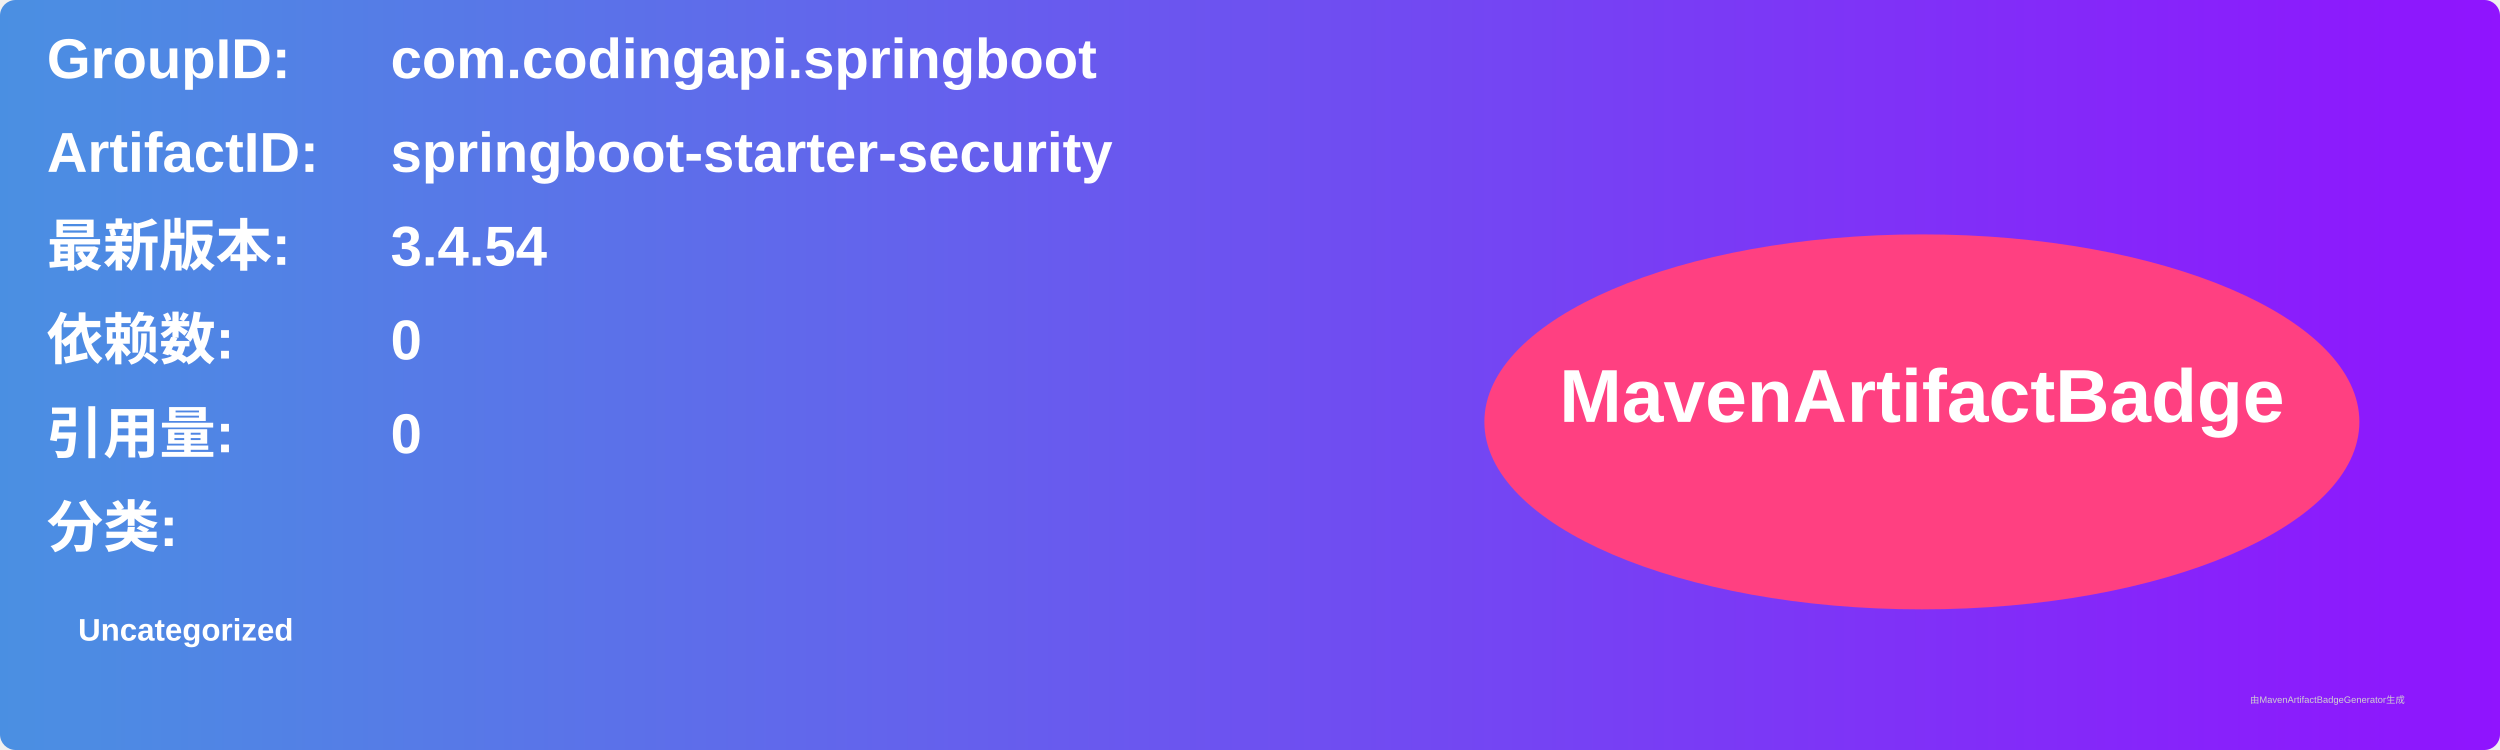
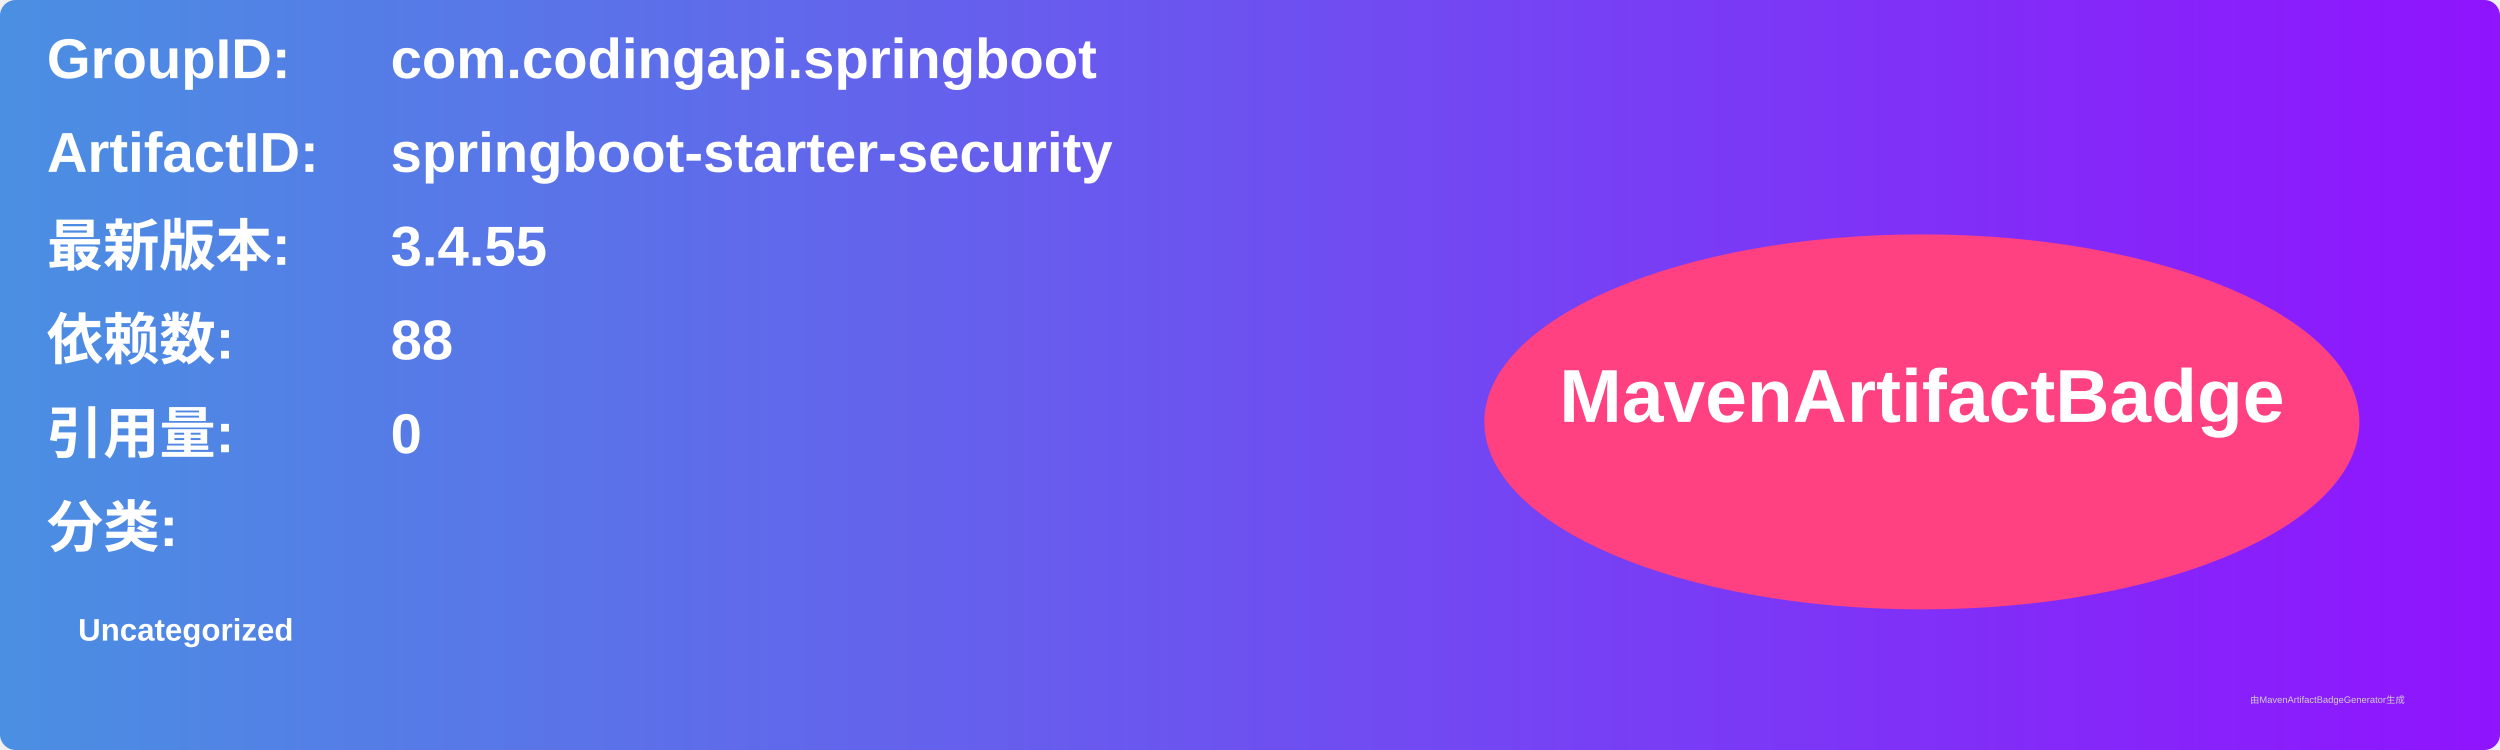
<svg xmlns="http://www.w3.org/2000/svg" width="800" height="240" viewBox="0 0 800 240">
  <linearGradient id="grad" x1="0%" y1="0%" x2="100%" y2="0%">
    <stop offset="0%" stop-color="#4a90e2" />
    <stop offset="100%" stop-color="#9013fe" />
  </linearGradient>
  <rect width="100%" height="100%" rx="5" ry="5" fill="url(#grad)" />
  <g transform="translate(15, 15)">
    <text x="0" y="10" font-family="Arial" font-size="18" fill="white" font-weight="bold" width="260">GroupID:</text>
    <text x="110" y="10" font-family="Arial" font-size="18" fill="white" font-weight="bold" width="460">com.codingapi.springboot</text>
    <text x="0" y="40" font-family="Arial" font-size="18" fill="white" font-weight="bold" width="260">ArtifactID:</text>
    <text x="110" y="40" font-family="Arial" font-size="18" fill="white" font-weight="bold" width="460">springboot-starter-security</text>
    <text x="0" y="70" font-family="Arial" font-size="18" fill="white" font-weight="bold">最新版本:</text>
    <text x="110" y="70" font-family="Arial" font-size="18" fill="white" font-weight="bold">
-       <tspan font-weight="bold">3.4.54</tspan>
+       <tspan font-weight="bold">3.4.55</tspan>
    </text>
    <text x="0" y="100" font-family="Arial" font-size="18" fill="white" font-weight="bold">依赖数: </text>
    <text x="110" y="100" font-family="Arial" font-size="18" fill="white">
-       <tspan font-weight="bold">0</tspan>
+       <tspan font-weight="bold">88</tspan>
    </text>
    <text x="0" y="130" font-family="Arial" font-size="18" fill="white" font-weight="bold">引用量: </text>
    <text x="110" y="130" font-family="Arial" font-size="18" fill="white">
      <tspan font-weight="bold">0</tspan>
    </text>
    <text x="0" y="160" font-family="Arial" font-size="18" fill="white" font-weight="bold">分类:</text>
    <text x="10" y="190" font-family="Arial" font-size="10" fill="white">
      <tspan font-weight="bold">Uncategorized</tspan>
    </text>
    <ellipse cx="600" cy="120" rx="140" ry="60" fill="#ff4081" />
    <text x="600" y="120" text-anchor="middle" font-family="Arial" font-size="24" fill="white" font-weight="bold">MavenArtifactBadge</text>
  </g>
  <text x="720" y="225" font-family="Arial" font-size="3" fill="#d0d0d0">由MavenArtifactBadgeGenerator生成</text>
</svg>
